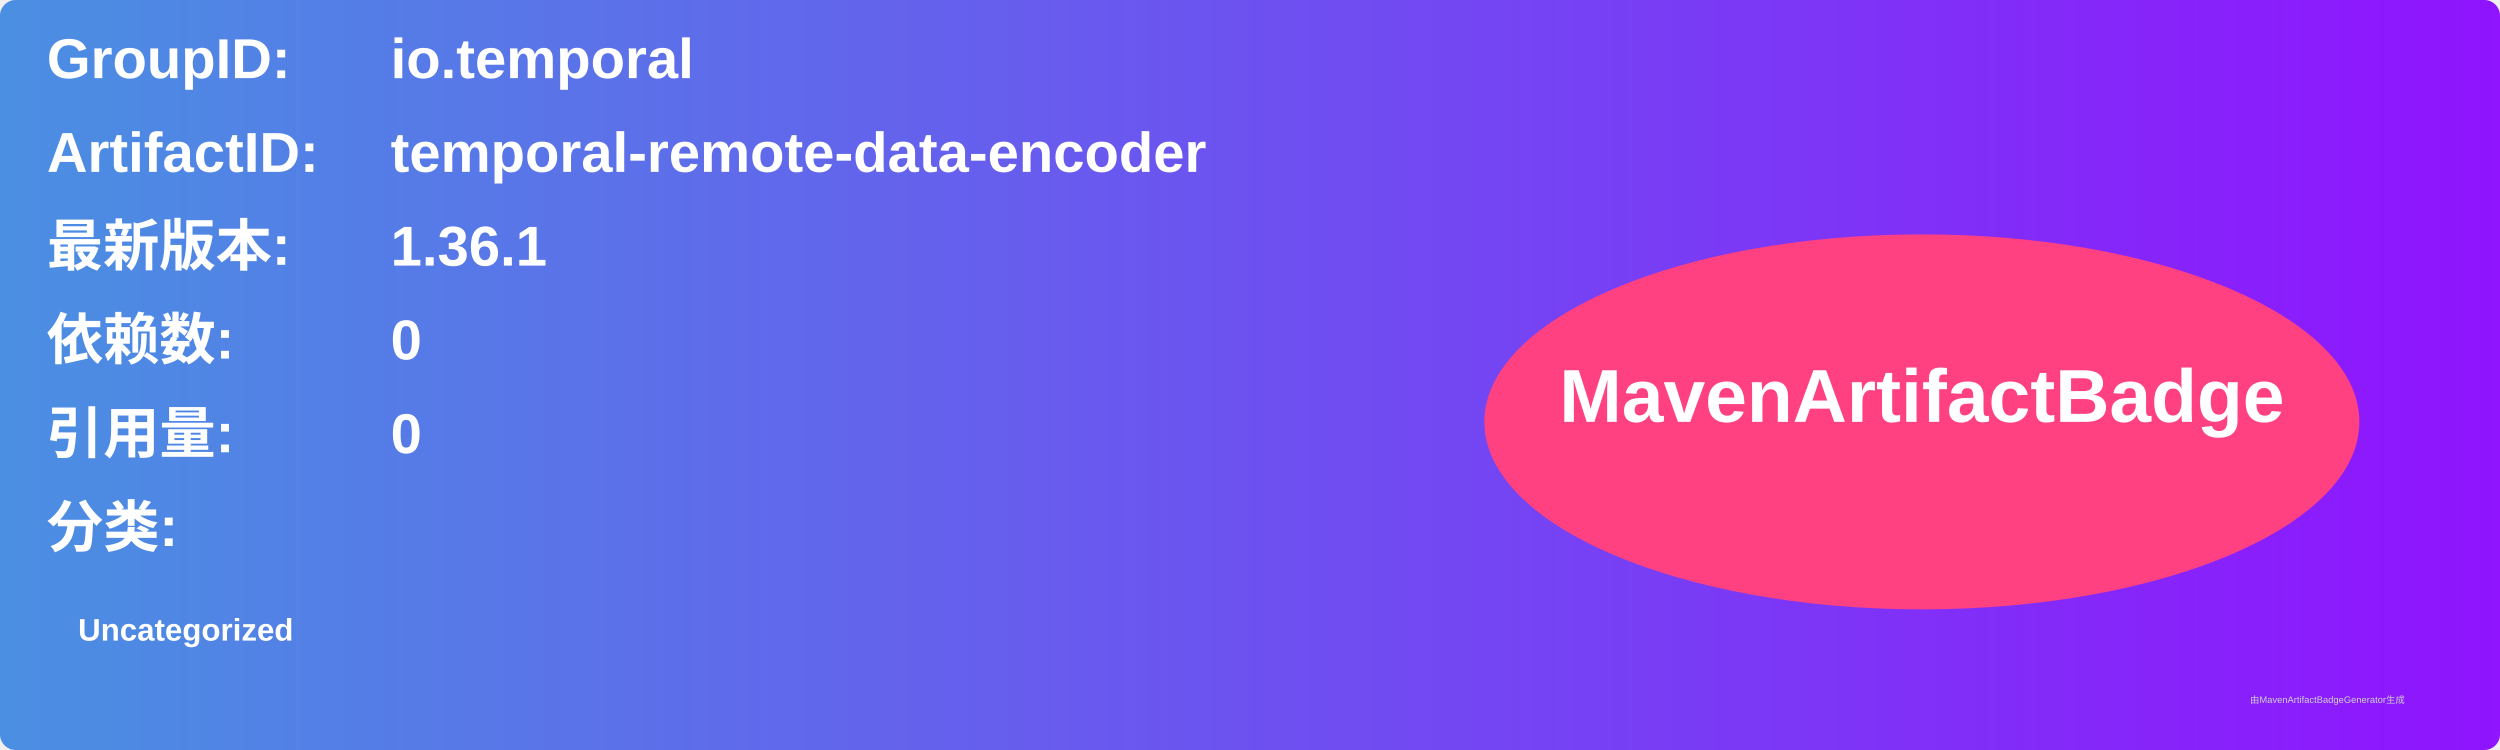
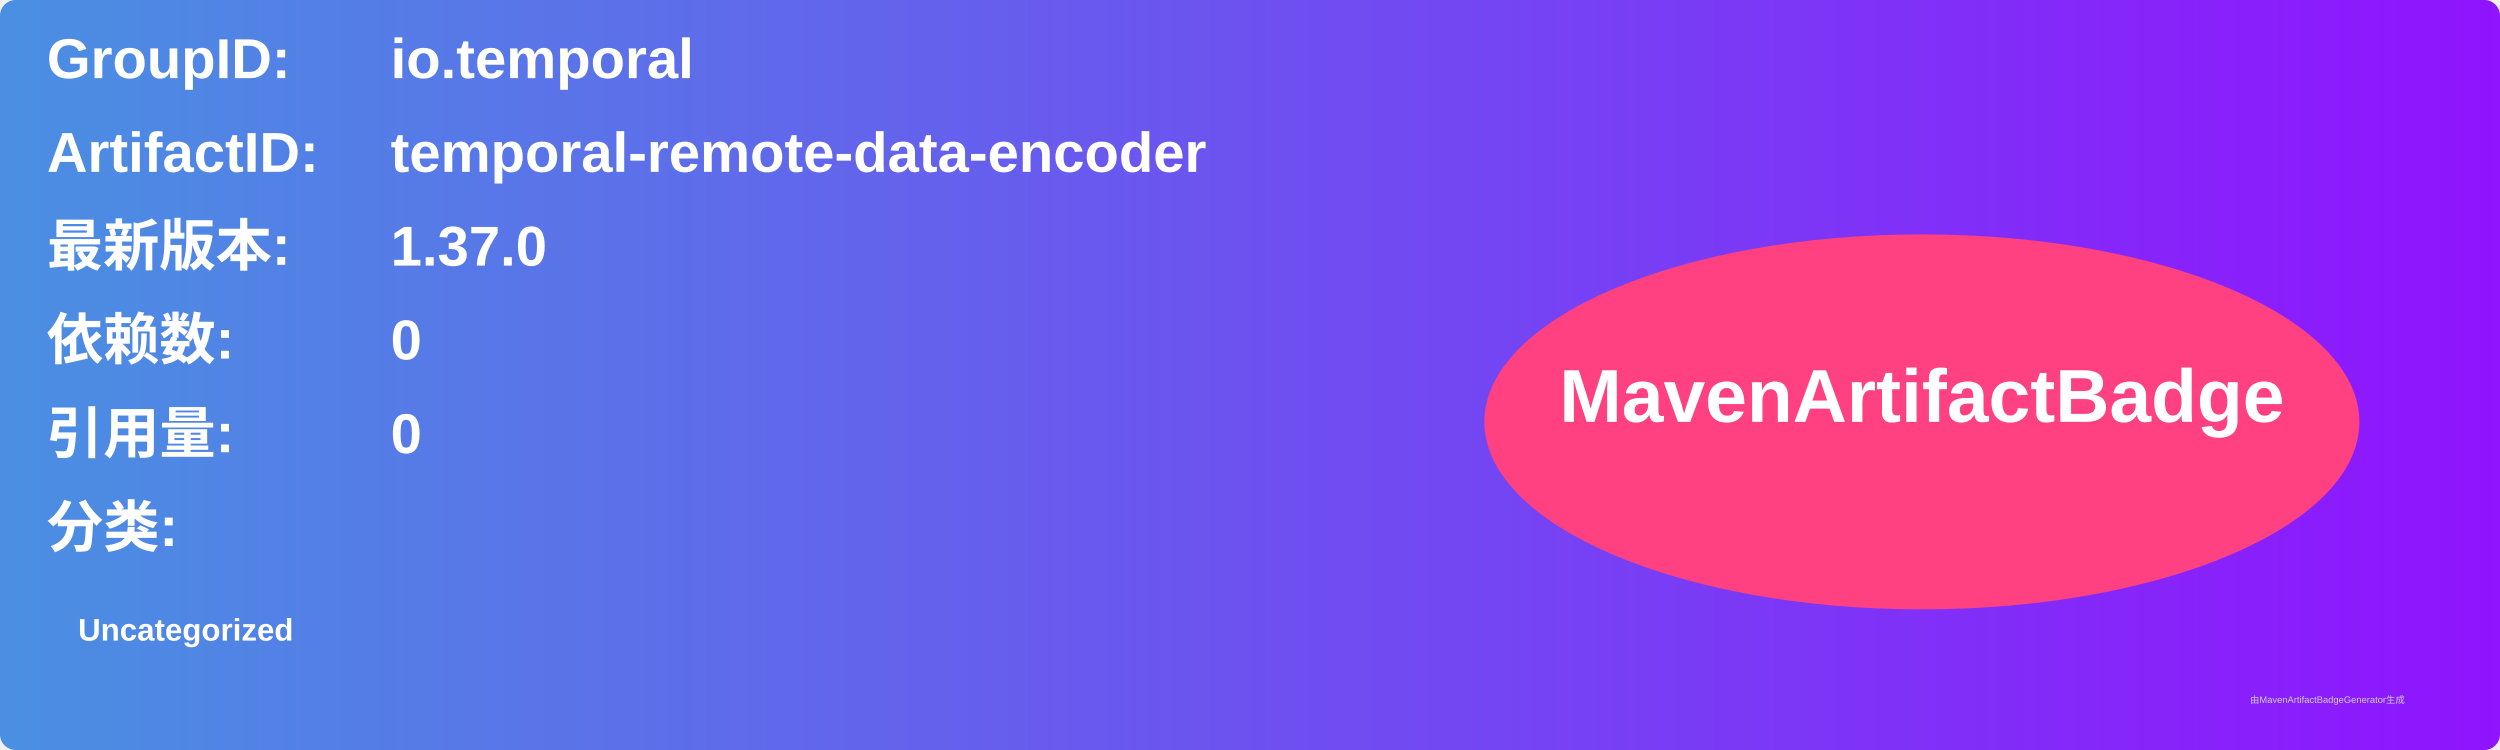
<svg xmlns="http://www.w3.org/2000/svg" width="800" height="240" viewBox="0 0 800 240">
  <linearGradient id="grad" x1="0%" y1="0%" x2="100%" y2="0%">
    <stop offset="0%" stop-color="#4a90e2" />
    <stop offset="100%" stop-color="#9013fe" />
  </linearGradient>
  <rect width="100%" height="100%" rx="5" ry="5" fill="url(#grad)" />
  <g transform="translate(15, 15)">
    <text x="0" y="10" font-family="Arial" font-size="18" fill="white" font-weight="bold" width="260">GroupID:</text>
    <text x="110" y="10" font-family="Arial" font-size="18" fill="white" font-weight="bold" width="460">io.temporal</text>
    <text x="0" y="40" font-family="Arial" font-size="18" fill="white" font-weight="bold" width="260">ArtifactID:</text>
    <text x="110" y="40" font-family="Arial" font-size="18" fill="white" font-weight="bold" width="460">temporal-remote-data-encoder</text>
    <text x="0" y="70" font-family="Arial" font-size="18" fill="white" font-weight="bold">最新版本:</text>
    <text x="110" y="70" font-family="Arial" font-size="18" fill="white" font-weight="bold">
-       <tspan font-weight="bold">1.36.1</tspan>
+       <tspan font-weight="bold">1.37.0</tspan>
    </text>
    <text x="0" y="100" font-family="Arial" font-size="18" fill="white" font-weight="bold">依赖数: </text>
    <text x="110" y="100" font-family="Arial" font-size="18" fill="white">
      <tspan font-weight="bold">0</tspan>
    </text>
    <text x="0" y="130" font-family="Arial" font-size="18" fill="white" font-weight="bold">引用量: </text>
    <text x="110" y="130" font-family="Arial" font-size="18" fill="white">
      <tspan font-weight="bold">0</tspan>
    </text>
    <text x="0" y="160" font-family="Arial" font-size="18" fill="white" font-weight="bold">分类:</text>
    <text x="10" y="190" font-family="Arial" font-size="10" fill="white">
      <tspan font-weight="bold">Uncategorized</tspan>
    </text>
    <ellipse cx="600" cy="120" rx="140" ry="60" fill="#ff4081" />
    <text x="600" y="120" text-anchor="middle" font-family="Arial" font-size="24" fill="white" font-weight="bold">MavenArtifactBadge</text>
  </g>
  <text x="720" y="225" font-family="Arial" font-size="3" fill="#d0d0d0">由MavenArtifactBadgeGenerator生成</text>
</svg>
